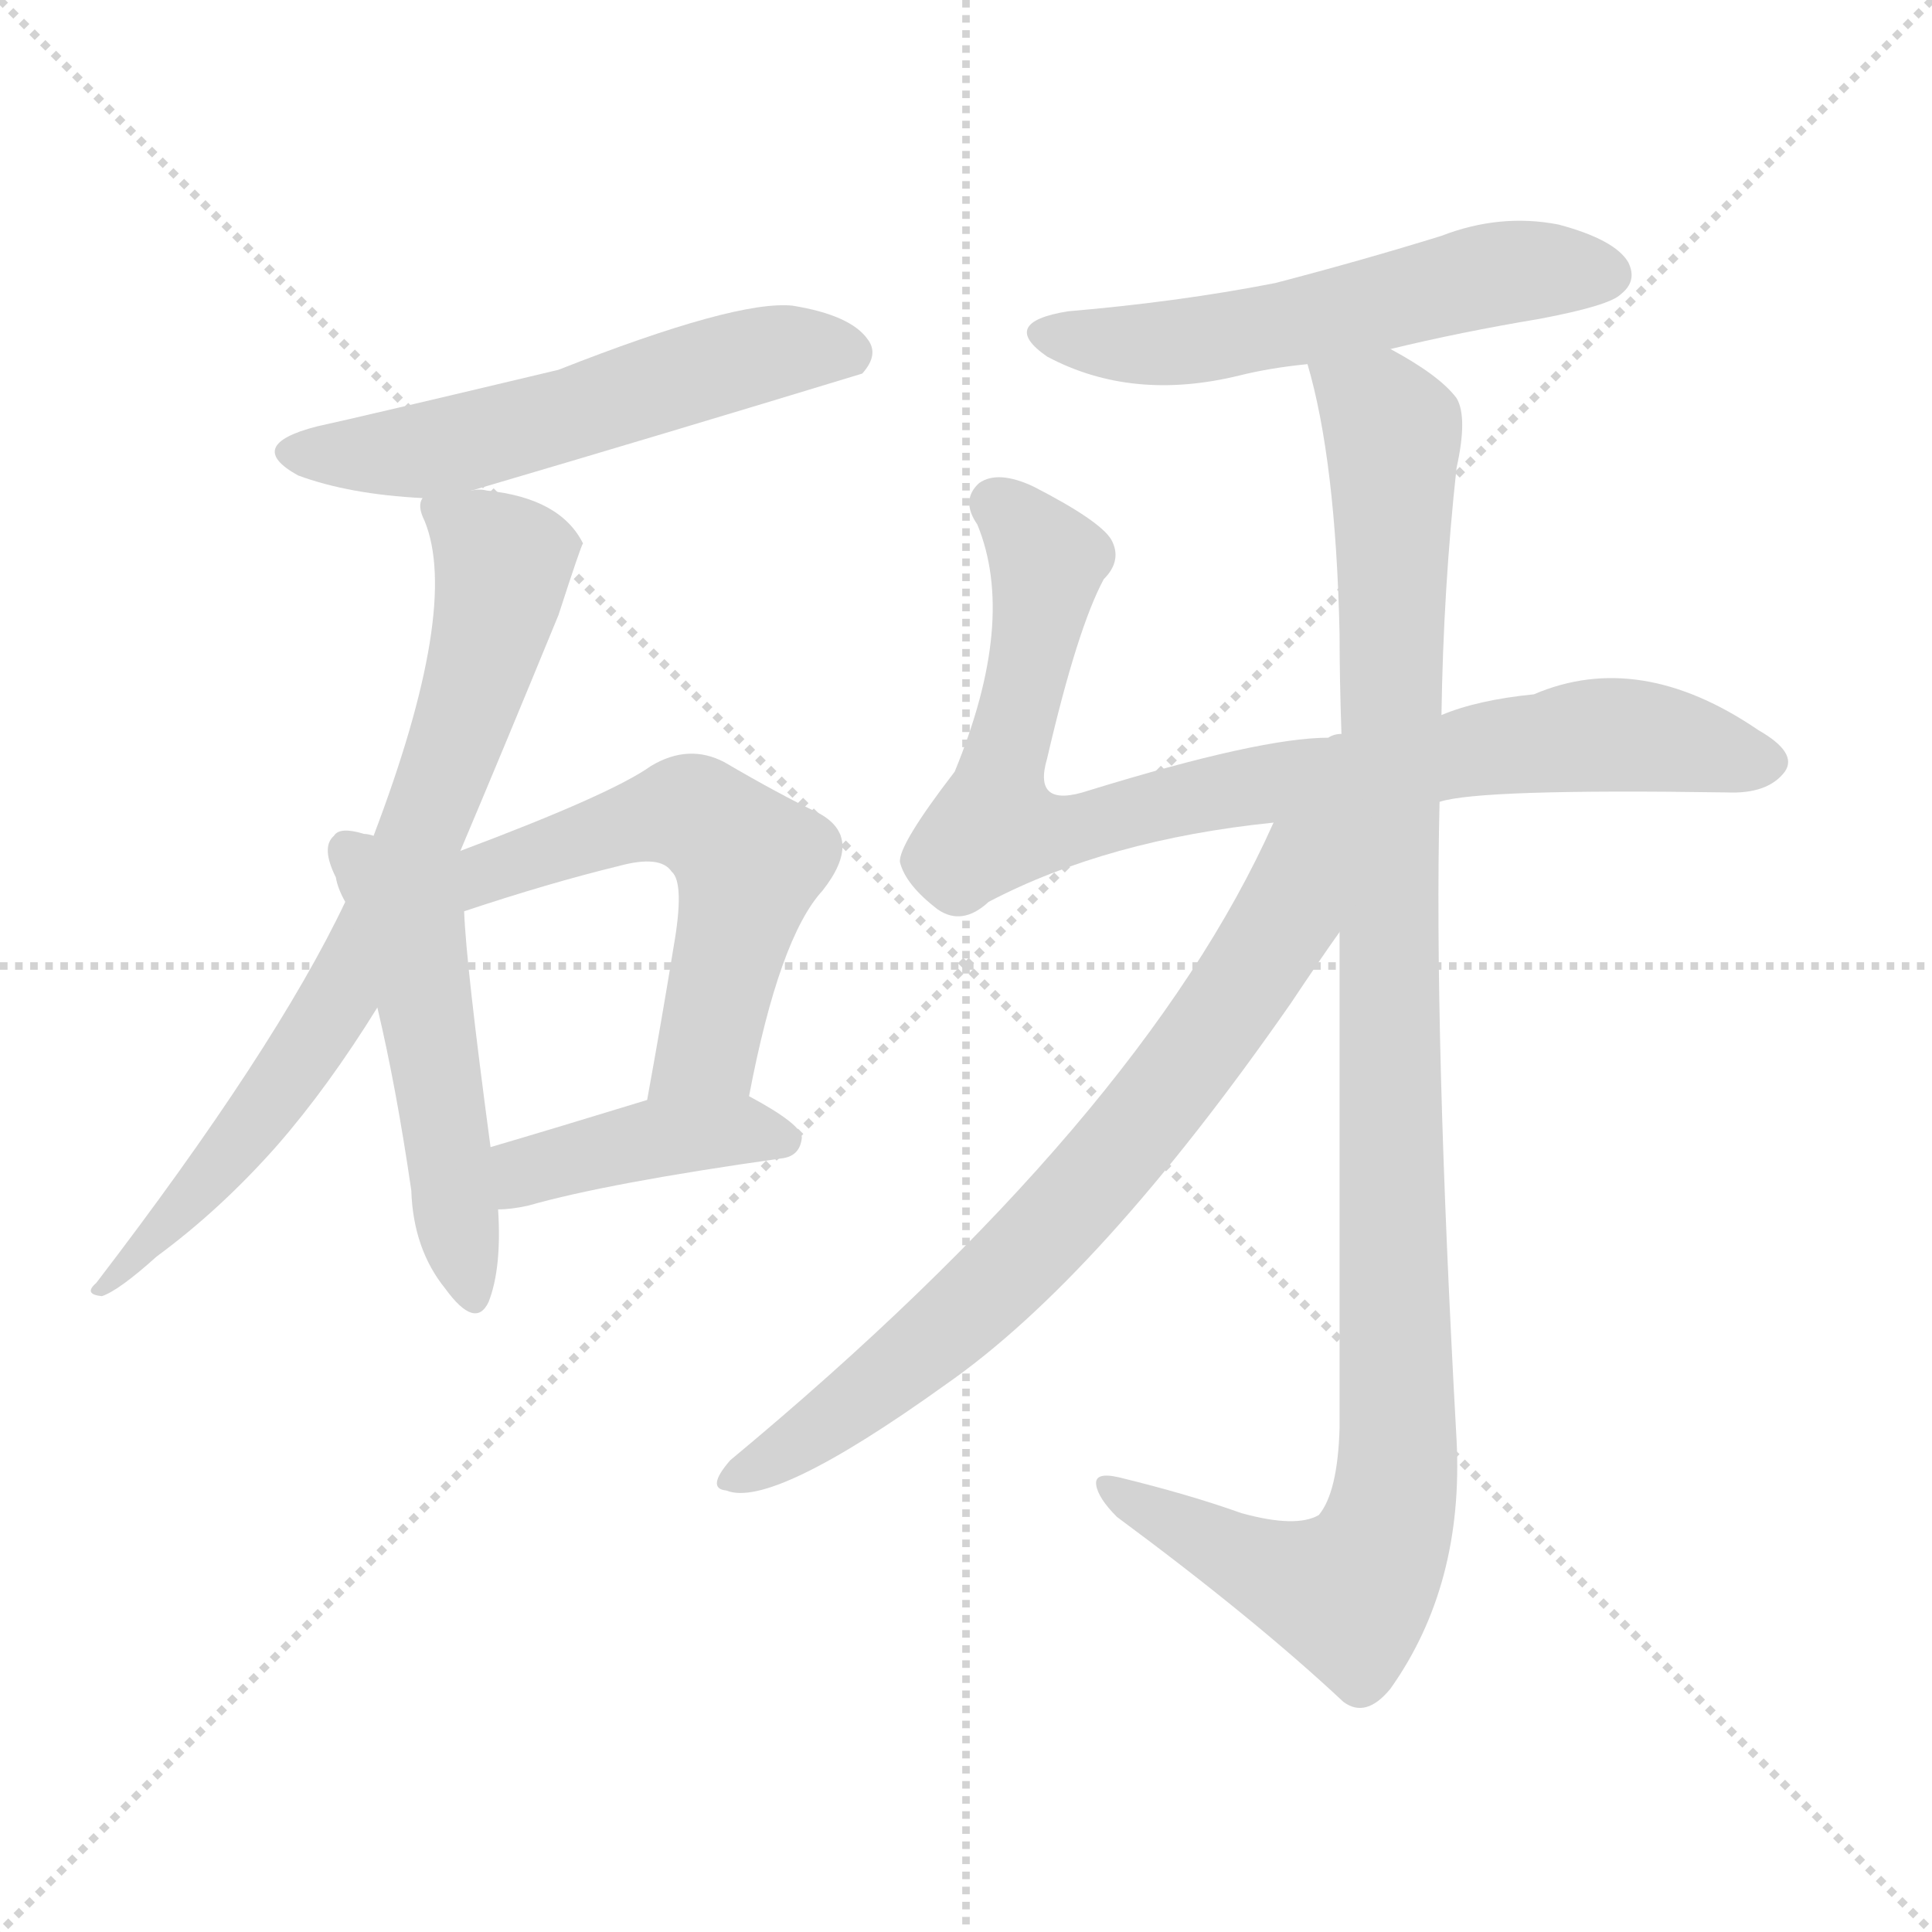
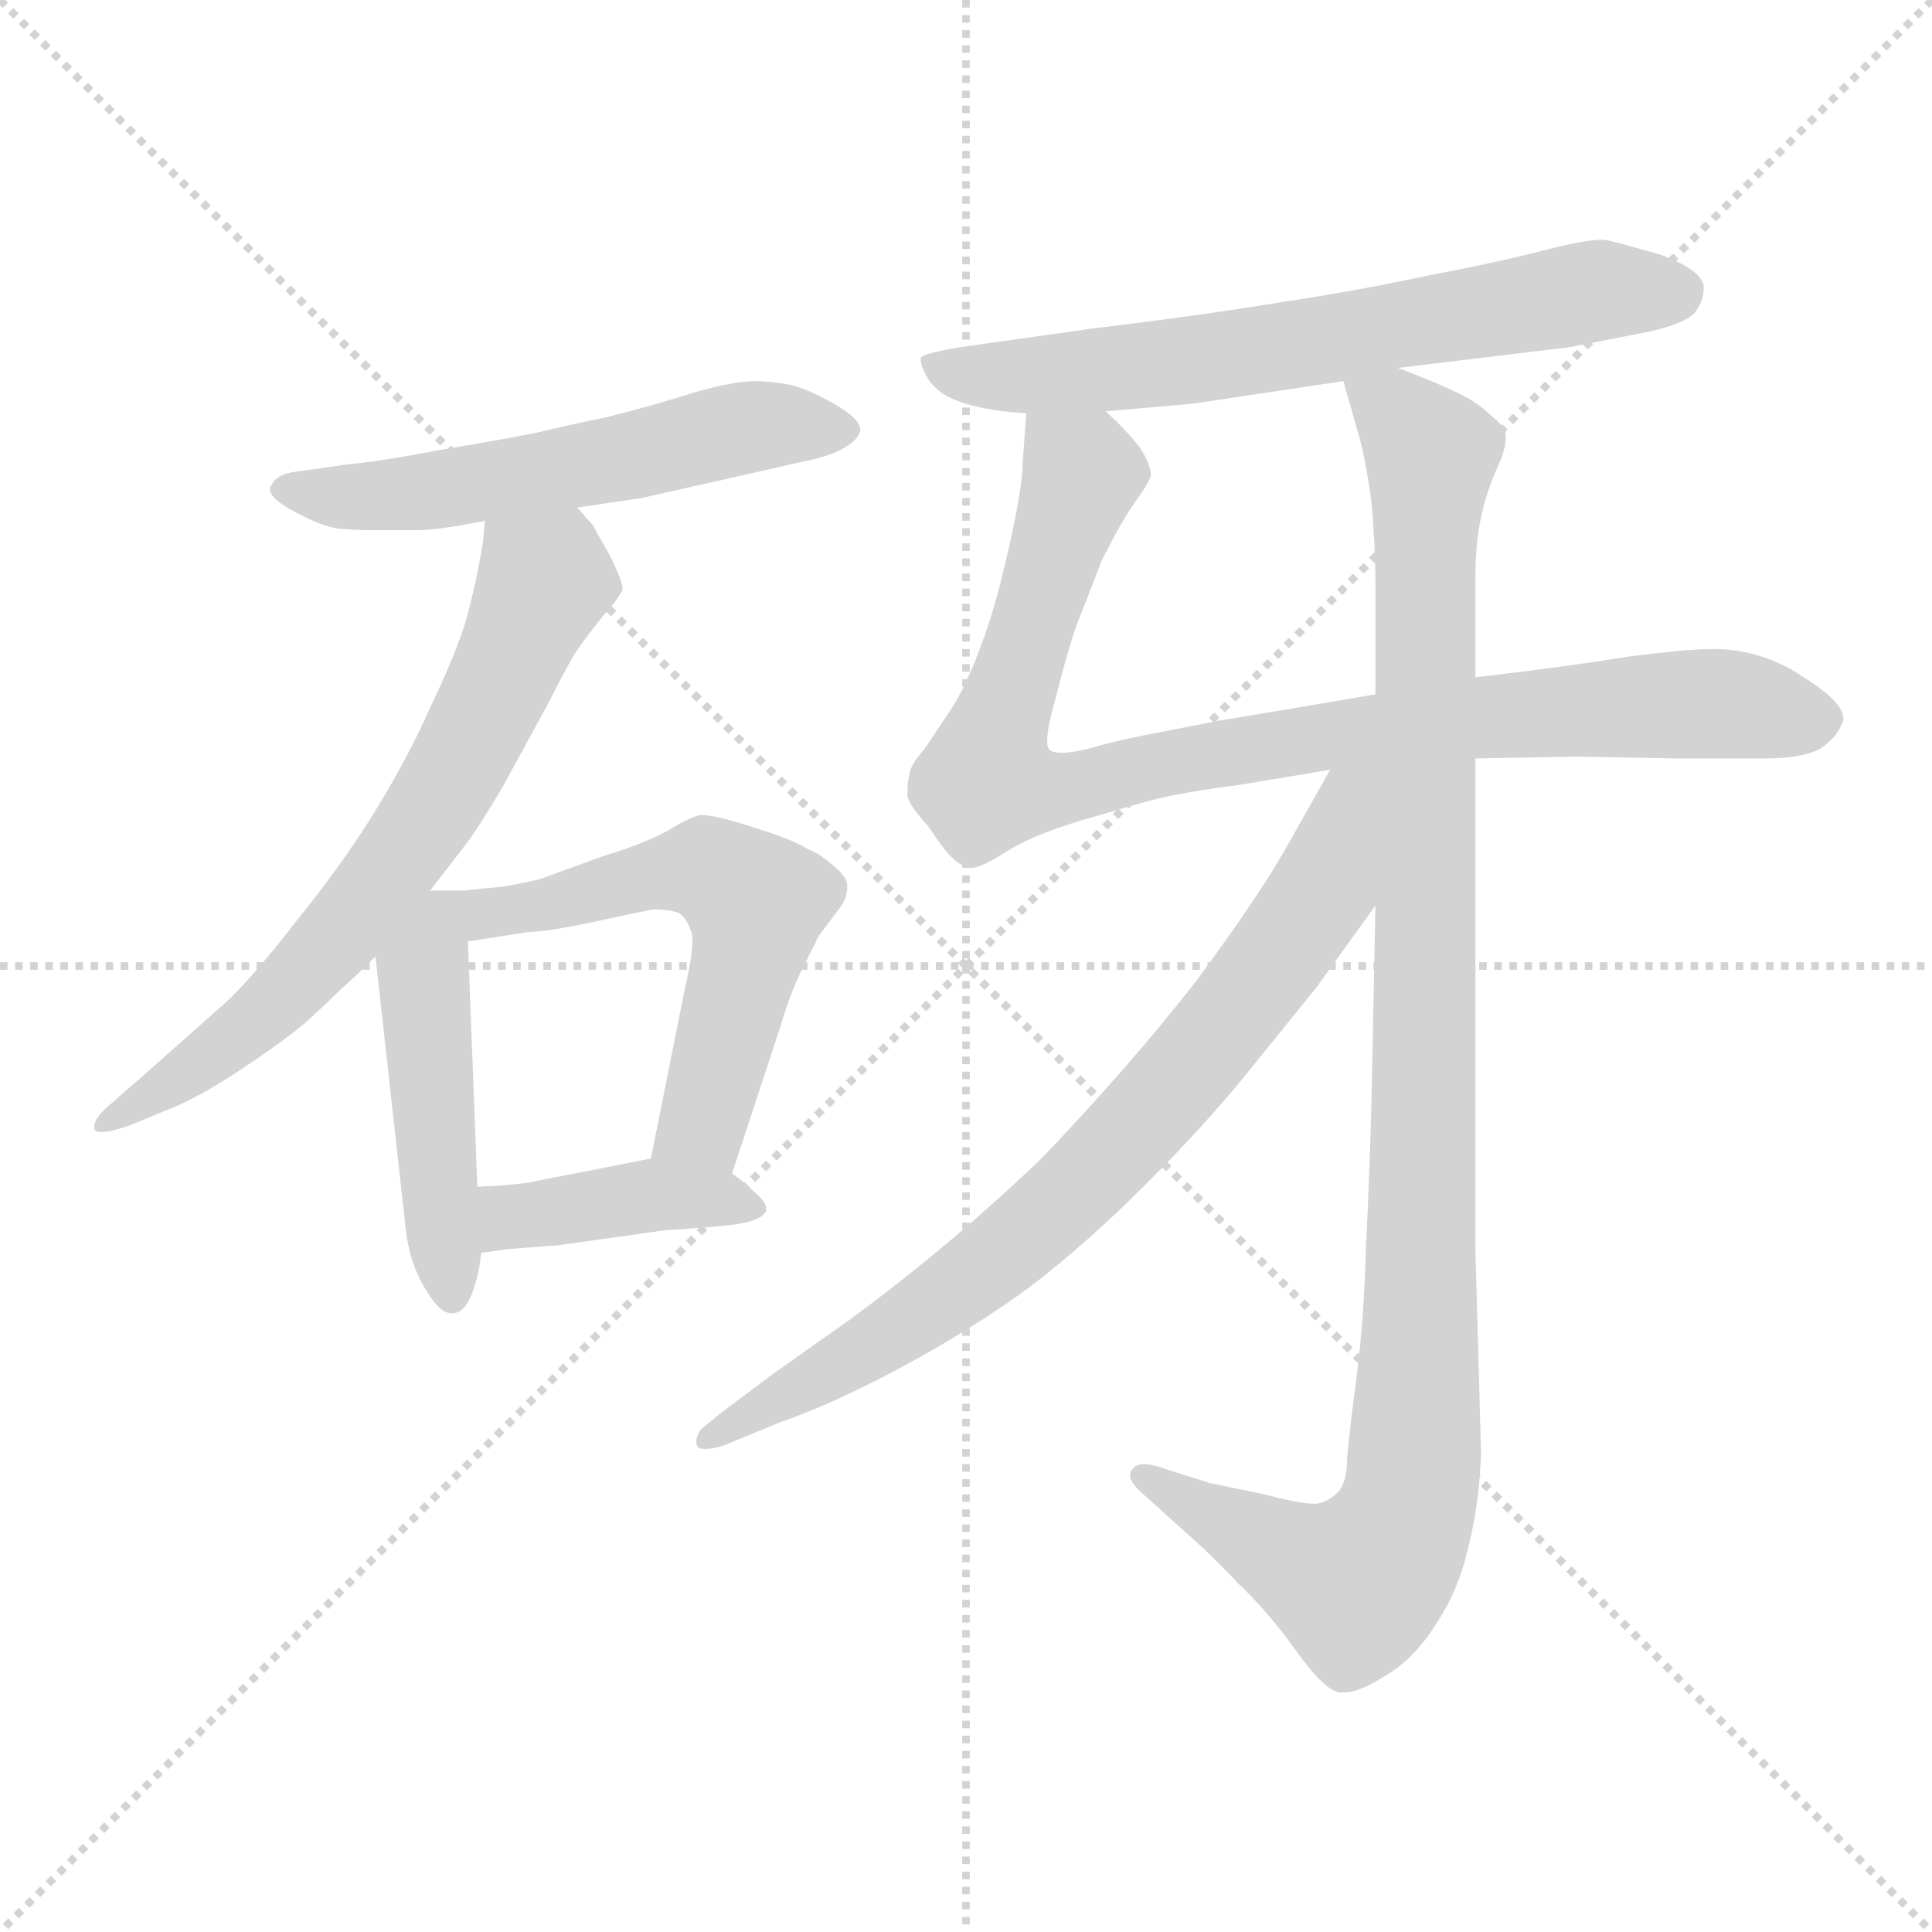
<svg xmlns="http://www.w3.org/2000/svg" version="1.1" viewBox="0 0 1024 1024">
  <g stroke="lightgray" stroke-dasharray="1,1" stroke-width="1" transform="scale(4, 4)">
    <line x1="0" y1="0" x2="256" y2="256" />
    <line x1="256" y1="0" x2="0" y2="256" />
    <line x1="128" y1="0" x2="128" y2="256" />
    <line x1="0" y1="128" x2="256" y2="128" />
  </g>
-   <g transform="scale(1.0, -1.0) translate(0.0, -871.00)">
+   <g transform="scale(1.0, -1.0) translate(0.0, -764.00)">
    <style type="text/css">
      
        @keyframes keyframes0 {
          from {
            stroke: blue;
-             stroke-dashoffset: 552;
+             stroke-dashoffset: 556;
            stroke-width: 128;
          }
          64% {
            animation-timing-function: step-end;
            stroke: blue;
            stroke-dashoffset: 0;
            stroke-width: 128;
          }
          to {
            stroke: black;
            stroke-width: 1024;
          }
        }
        #make-me-a-hanzi-animation-0 {
-           animation: keyframes0 0.699s both;
+           animation: keyframes0 0.702s both;
          animation-delay: 0s;
          animation-timing-function: linear;
        }
      
        @keyframes keyframes1 {
          from {
            stroke: blue;
-             stroke-dashoffset: 746;
+             stroke-dashoffset: 673;
+             stroke-width: 128;
+           }
+           69% {
+             animation-timing-function: step-end;
+             stroke: blue;
+             stroke-dashoffset: 0;
+             stroke-width: 128;
+           }
+           to {
+             stroke: black;
+             stroke-width: 1024;
+           }
+         }
+         #make-me-a-hanzi-animation-1 {
+           animation: keyframes1 0.798s both;
+           animation-delay: 0.702s;
+           animation-timing-function: linear;
+         }
+       
+         @keyframes keyframes2 {
+           from {
+             stroke: blue;
+             stroke-dashoffset: 444;
+             stroke-width: 128;
+           }
+           59% {
+             animation-timing-function: step-end;
+             stroke: blue;
+             stroke-dashoffset: 0;
+             stroke-width: 128;
+           }
+           to {
+             stroke: black;
+             stroke-width: 1024;
+           }
+         }
+         #make-me-a-hanzi-animation-2 {
+           animation: keyframes2 0.611s both;
+           animation-delay: 1.5s;
+           animation-timing-function: linear;
+         }
+       
+         @keyframes keyframes3 {
+           from {
+             stroke: blue;
+             stroke-dashoffset: 608;
+             stroke-width: 128;
+           }
+           66% {
+             animation-timing-function: step-end;
+             stroke: blue;
+             stroke-dashoffset: 0;
+             stroke-width: 128;
+           }
+           to {
+             stroke: black;
+             stroke-width: 1024;
+           }
+         }
+         #make-me-a-hanzi-animation-3 {
+           animation: keyframes3 0.745s both;
+           animation-delay: 2.111s;
+           animation-timing-function: linear;
+         }
+       
+         @keyframes keyframes4 {
+           from {
+             stroke: blue;
+             stroke-dashoffset: 400;
+             stroke-width: 128;
+           }
+           57% {
+             animation-timing-function: step-end;
+             stroke: blue;
+             stroke-dashoffset: 0;
+             stroke-width: 128;
+           }
+           to {
+             stroke: black;
+             stroke-width: 1024;
+           }
+         }
+         #make-me-a-hanzi-animation-4 {
+           animation: keyframes4 0.576s both;
+           animation-delay: 2.856s;
+           animation-timing-function: linear;
+         }
+       
+         @keyframes keyframes5 {
+           from {
+             stroke: blue;
+             stroke-dashoffset: 658;
+             stroke-width: 128;
+           }
+           68% {
+             animation-timing-function: step-end;
+             stroke: blue;
+             stroke-dashoffset: 0;
+             stroke-width: 128;
+           }
+           to {
+             stroke: black;
+             stroke-width: 1024;
+           }
+         }
+         #make-me-a-hanzi-animation-5 {
+           animation: keyframes5 0.785s both;
+           animation-delay: 3.432s;
+           animation-timing-function: linear;
+         }
+       
+         @keyframes keyframes6 {
+           from {
+             stroke: blue;
+             stroke-dashoffset: 909;
+             stroke-width: 128;
+           }
+           75% {
+             animation-timing-function: step-end;
+             stroke: blue;
+             stroke-dashoffset: 0;
+             stroke-width: 128;
+           }
+           to {
+             stroke: black;
+             stroke-width: 1024;
+           }
+         }
+         #make-me-a-hanzi-animation-6 {
+           animation: keyframes6 0.99s both;
+           animation-delay: 4.217s;
+           animation-timing-function: linear;
+         }
+       
+         @keyframes keyframes7 {
+           from {
+             stroke: blue;
+             stroke-dashoffset: 1042;
+             stroke-width: 128;
+           }
+           77% {
+             animation-timing-function: step-end;
+             stroke: blue;
+             stroke-dashoffset: 0;
+             stroke-width: 128;
+           }
+           to {
+             stroke: black;
+             stroke-width: 1024;
+           }
+         }
+         #make-me-a-hanzi-animation-7 {
+           animation: keyframes7 1.098s both;
+           animation-delay: 5.207s;
+           animation-timing-function: linear;
+         }
+       
+         @keyframes keyframes8 {
+           from {
+             stroke: blue;
+             stroke-dashoffset: 766;
            stroke-width: 128;
          }
          71% {
            animation-timing-function: step-end;
            stroke: blue;
            stroke-dashoffset: 0;
            stroke-width: 128;
          }
          to {
            stroke: black;
            stroke-width: 1024;
          }
        }
-         #make-me-a-hanzi-animation-1 {
-           animation: keyframes1 0.857s both;
-           animation-delay: 0.699s;
-           animation-timing-function: linear;
-         }
-       
-         @keyframes keyframes2 {
-           from {
-             stroke: blue;
-             stroke-dashoffset: 502;
-             stroke-width: 128;
-           }
-           62% {
-             animation-timing-function: step-end;
-             stroke: blue;
-             stroke-dashoffset: 0;
-             stroke-width: 128;
-           }
-           to {
-             stroke: black;
-             stroke-width: 1024;
-           }
-         }
-         #make-me-a-hanzi-animation-2 {
-           animation: keyframes2 0.659s both;
-           animation-delay: 1.556s;
-           animation-timing-function: linear;
-         }
-       
-         @keyframes keyframes3 {
-           from {
-             stroke: blue;
-             stroke-dashoffset: 562;
-             stroke-width: 128;
-           }
-           65% {
-             animation-timing-function: step-end;
-             stroke: blue;
-             stroke-dashoffset: 0;
-             stroke-width: 128;
-           }
-           to {
-             stroke: black;
-             stroke-width: 1024;
-           }
-         }
-         #make-me-a-hanzi-animation-3 {
-           animation: keyframes3 0.707s both;
-           animation-delay: 2.215s;
-           animation-timing-function: linear;
-         }
-       
-         @keyframes keyframes4 {
-           from {
-             stroke: blue;
-             stroke-dashoffset: 415;
-             stroke-width: 128;
-           }
-           57% {
-             animation-timing-function: step-end;
-             stroke: blue;
-             stroke-dashoffset: 0;
-             stroke-width: 128;
-           }
-           to {
-             stroke: black;
-             stroke-width: 1024;
-           }
-         }
-         #make-me-a-hanzi-animation-4 {
-           animation: keyframes4 0.588s both;
-           animation-delay: 2.922s;
-           animation-timing-function: linear;
-         }
-       
-         @keyframes keyframes5 {
-           from {
-             stroke: blue;
-             stroke-dashoffset: 554;
-             stroke-width: 128;
-           }
-           64% {
-             animation-timing-function: step-end;
-             stroke: blue;
-             stroke-dashoffset: 0;
-             stroke-width: 128;
-           }
-           to {
-             stroke: black;
-             stroke-width: 1024;
-           }
-         }
-         #make-me-a-hanzi-animation-5 {
-           animation: keyframes5 0.701s both;
-           animation-delay: 3.51s;
-           animation-timing-function: linear;
-         }
-       
-         @keyframes keyframes6 {
-           from {
-             stroke: blue;
-             stroke-dashoffset: 855;
-             stroke-width: 128;
-           }
-           74% {
-             animation-timing-function: step-end;
-             stroke: blue;
-             stroke-dashoffset: 0;
-             stroke-width: 128;
-           }
-           to {
-             stroke: black;
-             stroke-width: 1024;
-           }
-         }
-         #make-me-a-hanzi-animation-6 {
-           animation: keyframes6 0.946s both;
-           animation-delay: 4.211s;
-           animation-timing-function: linear;
-         }
-       
-         @keyframes keyframes7 {
-           from {
-             stroke: blue;
-             stroke-dashoffset: 1068;
-             stroke-width: 128;
-           }
-           78% {
-             animation-timing-function: step-end;
-             stroke: blue;
-             stroke-dashoffset: 0;
-             stroke-width: 128;
-           }
-           to {
-             stroke: black;
-             stroke-width: 1024;
-           }
-         }
-         #make-me-a-hanzi-animation-7 {
-           animation: keyframes7 1.119s both;
-           animation-delay: 5.157s;
-           animation-timing-function: linear;
-         }
-       
-         @keyframes keyframes8 {
-           from {
-             stroke: blue;
-             stroke-dashoffset: 733;
-             stroke-width: 128;
-           }
-           70% {
-             animation-timing-function: step-end;
-             stroke: blue;
-             stroke-dashoffset: 0;
-             stroke-width: 128;
-           }
-           to {
-             stroke: black;
-             stroke-width: 1024;
-           }
-         }
        #make-me-a-hanzi-animation-8 {
-           animation: keyframes8 0.847s both;
-           animation-delay: 6.276s;
+           animation: keyframes8 0.873s both;
+           animation-delay: 6.305s;
          animation-timing-function: linear;
        }
      
    </style>
-     <path d="M 250 611 Q 352 641 457 673 Q 466 683 460 691 Q 451 704 420 709 Q 390 712 296 675 Q 191 650 168 645 Q 129 635 158 619 Q 185 609 224 607 L 250 611 Z" fill="lightgray" />
-     <path d="M 244 420 Q 266 472 296 545 Q 308 582 309 583 Q 297 607 258 611 Q 254 612 250 611 C 223 613 223 613 224 607 Q 221 603 225 595 Q 244 549 198 428 L 183 393 Q 146 315 51 191 Q 44 185 54 184 Q 63 187 83 205 Q 117 230 147 264 Q 174 295 200 337 L 244 420 Z" fill="lightgray" />
-     <path d="M 198 428 Q 195 429 193 429 Q 180 433 177 428 Q 170 422 178 406 Q 179 400 183 393 L 200 337 Q 210 295 218 240 Q 219 209 236 188 Q 252 166 259 181 Q 266 199 264 230 L 260 263 Q 247 360 246 388 L 198 428 Z" fill="lightgray" />
-     <path d="M 397 290 Q 413 374 436 399 Q 458 427 434 440 Q 413 450 384 467 Q 365 477 345 465 Q 324 450 244 420 C 213 408 218 379 246 388 Q 291 403 328 412 Q 350 418 356 409 Q 363 403 357 369 Q 351 332 343 288 C 338 258 391 261 397 290 Z" fill="lightgray" />
-     <path d="M 264 230 Q 271 230 280 232 Q 322 244 414 257 Q 424 258 425 268 Q 425 275 397 290 C 380 299 372 297 343 288 Q 294 273 260 263 C 231 255 234 228 264 230 Z" fill="lightgray" />
-     <path d="M 737 686 Q 774 695 816 702 Q 853 709 859 715 Q 868 722 863 732 Q 856 744 826 752 Q 795 758 764 746 Q 722 733 676 721 Q 625 711 566 706 Q 529 700 555 682 Q 600 658 657 672 Q 673 676 693 678 L 737 686 Z" fill="lightgray" />
-     <path d="M 763 446 Q 784 453 915 451 Q 937 450 946 462 Q 953 472 932 484 Q 869 527 813 503 Q 783 500 764 492 L 711 482 Q 707 482 704 480 Q 668 480 577 452 Q 547 442 555 469 Q 571 538 585 564 Q 595 574 589 585 Q 583 595 548 613 Q 529 622 519 615 Q 509 606 518 593 Q 539 542 506 462 Q 476 423 477 414 Q 480 402 497 389 Q 510 380 524 393 Q 587 426 675 435 L 763 446 Z" fill="lightgray" />
-     <path d="M 710 377 Q 710 266 710 114 Q 709 80 699 68 Q 687 61 658 69 Q 630 79 593 88 Q 580 91 581 84 Q 582 77 592 67 Q 665 13 712 -31 Q 724 -40 737 -24 Q 776 31 772 108 Q 760 324 763 446 L 764 492 Q 765 559 772 623 Q 778 650 772 660 Q 763 672 737 686 C 711 702 686 707 693 678 Q 708 627 710 535 Q 710 511 711 482 L 710 377 Z" fill="lightgray" />
-     <path d="M 675 435 Q 605 278 387 97 Q 374 82 385 81 Q 409 71 501 137 Q 583 194 684 339 Q 700 363 710 377 C 760 449 696 481 675 435 Z" fill="lightgray" />
+     <path d="M 306 495 L 340 500 Q 344 501 380 509 L 424 519 Q 440 522 448 527 Q 455 531 456 536 Q 456 542 442 550 Q 428 558 419 560 Q 409 562 400 562 Q 389 562 368 556 Q 346 549 322 543 Q 298 538 286 535 Q 272 532 236 526 Q 199 519 185 518 L 157 514 Q 147 513 144 507 Q 143 506 143 505 Q 143 500 154 494 Q 168 486 178 484 Q 188 483 195 483 L 224 483 Q 238 484 257 488 L 306 495 Z" fill="lightgray" />
+     <path d="M 228 292 L 245 314 Q 253 324 267 348 L 291 392 Q 302 414 307 421 Q 312 428 320 438 Q 329 448 330 452 Q 330 456 323 470 Q 315 484 314 486 Q 312 488 306 495 C 287 518 260 518 257 488 L 256 477 Q 252 452 246 432 Q 240 414 228 389 Q 217 364 200 336 Q 183 308 158 277 Q 134 246 120 233 L 76 194 L 60 180 Q 50 172 50 167 L 50 166 Q 50 164 54 164 Q 59 164 70 168 L 94 178 Q 108 184 129 198 Q 150 212 162 222 Q 174 233 181 240 Q 188 246 199 257 L 228 292 Z" fill="lightgray" />
+     <path d="M 199 257 L 215 113 Q 217 94 226 80 Q 233 68 239 68 L 240 68 Q 246 68 250 78 Q 254 88 255 100 L 253 135 L 248 265 C 247 295 196 287 199 257 Z" fill="lightgray" />
+     <path d="M 388 142 L 414 221 Q 418 235 424 248 L 434 268 L 446 284 Q 449 289 449 293 L 449 295 Q 449 299 442 305 Q 434 312 428 314 Q 422 318 407 323 Q 392 328 384 330 Q 376 332 372 332 Q 368 332 356 325 Q 345 318 319 310 L 286 298 Q 278 296 266 294 Q 255 293 246 292 L 228 292 C 164 292 179 254 248 265 L 280 270 Q 289 270 313 275 Q 336 280 346 282 Q 355 282 360 280 Q 364 277 366 271 Q 367 269 367 266 Q 367 257 363 240 L 345 150 C 339 121 379 114 388 142 Z" fill="lightgray" />
+     <path d="M 255 100 L 270 102 L 296 104 L 353 112 Q 387 114 395 116 Q 404 118 406 122 L 406 124 Q 406 127 400 132 Q 394 138 388 142 C 370 155 370 155 345 150 L 330 147 L 284 138 Q 276 136 253 135 C 223 134 225 96 255 100 Z" fill="lightgray" />
+     <path d="M 741 569 L 832 580 L 873 588 Q 892 592 898 598 Q 903 604 903 612 Q 902 621 880 629 Q 856 636 850 637 Q 840 637 817 631 Q 794 625 757 618 Q 720 610 680 604 Q 638 597 580 590 L 516 581 Q 488 577 488 574 L 488 573 Q 488 570 492 563 Q 498 554 512 550 Q 525 546 544 545 L 586 546 L 632 550 L 712 562 L 741 569 Z" fill="lightgray" />
+     <path d="M 782 362 L 836 363 L 889 362 L 935 362 Q 957 362 966 368 Q 974 374 976 380 Q 977 381 977 383 Q 977 392 956 405 Q 934 420 908 420 Q 894 420 863 416 Q 833 411 782 405 L 729 396 L 688 389 L 646 382 L 605 374 Q 586 370 580 368 Q 569 365 563 365 Q 559 365 557 366 Q 555 367 555 371 Q 555 378 559 392 Q 565 416 570 431 L 584 467 Q 594 487 601 497 Q 609 508 610 512 Q 610 518 604 527 Q 597 536 586 546 C 565 567 546 575 544 545 L 542 519 Q 542 506 535 475 Q 528 443 520 422 Q 512 400 504 388 L 490 367 Q 482 358 482 353 Q 481 350 481 346 L 481 342 Q 482 337 492 326 Q 500 314 504 310 Q 508 306 513 304 L 515 304 Q 520 304 534 313 Q 550 323 583 332 Q 616 342 625 343 Q 634 345 657 348 L 705 356 L 782 362 Z" fill="lightgray" />
+     <path d="M 729 284 L 727 184 Q 726 142 724 104 Q 723 65 719 34 Q 715 4 714 -9 Q 714 -22 709 -27 Q 704 -32 698 -33 L 696 -33 Q 689 -33 670 -28 L 641 -22 L 619 -15 Q 611 -12 606 -12 Q 602 -12 600 -15 Q 599 -16 599 -18 Q 599 -22 606 -28 L 626 -46 Q 642 -60 656 -75 Q 672 -90 687 -111 Q 702 -132 710 -133 L 713 -133 Q 720 -133 733 -125 Q 749 -116 761 -97 Q 773 -79 778 -57 Q 784 -34 785 -6 L 782 101 L 782 362 L 782 405 L 782 458 Q 782 476 785 490 Q 788 504 794 517 Q 798 526 798 531 L 798 533 Q 798 538 790 544 Q 783 551 772 556 Q 762 561 741 569 C 713 580 706 583 712 562 L 720 534 Q 724 520 727 497 Q 729 474 729 455 L 729 396 L 729 284 Z" fill="lightgray" />
+     <path d="M 705 356 L 683 317 Q 668 290 634 244 Q 598 198 552 150 Q 504 104 451 65 L 410 36 L 382 15 L 371 6 Q 369 2 369 0 Q 369 -2 370 -3 Q 371 -4 374 -4 Q 378 -4 384 -2 L 413 10 Q 442 20 479 40 Q 516 60 546 82 Q 576 105 607 136 Q 638 167 660 194 L 698 241 L 729 284 C 789 368 722 385 705 356 Z" fill="lightgray" />
    <clipPath id="make-me-a-hanzi-clip-0">
-       <path d="M 250 611 Q 352 641 457 673 Q 466 683 460 691 Q 451 704 420 709 Q 390 712 296 675 Q 191 650 168 645 Q 129 635 158 619 Q 185 609 224 607 L 250 611 Z" />
-     </clipPath>
-     <path clip-path="url(#make-me-a-hanzi-clip-0)" d="M 160 633 L 227 632 L 402 683 L 449 684" fill="none" id="make-me-a-hanzi-animation-0" stroke-dasharray="424 848" stroke-linecap="round" />
+       <path d="M 306 495 L 340 500 Q 344 501 380 509 L 424 519 Q 440 522 448 527 Q 455 531 456 536 Q 456 542 442 550 Q 428 558 419 560 Q 409 562 400 562 Q 389 562 368 556 Q 346 549 322 543 Q 298 538 286 535 Q 272 532 236 526 Q 199 519 185 518 L 157 514 Q 147 513 144 507 Q 143 506 143 505 Q 143 500 154 494 Q 168 486 178 484 Q 188 483 195 483 L 224 483 Q 238 484 257 488 L 306 495 Z" />
+     </clipPath>
+     <path clip-path="url(#make-me-a-hanzi-clip-0)" d="M 151 502 L 236 505 L 403 539 L 447 536" fill="none" id="make-me-a-hanzi-animation-0" stroke-dasharray="428 856" stroke-linecap="round" />
    <clipPath id="make-me-a-hanzi-clip-1">
-       <path d="M 244 420 Q 266 472 296 545 Q 308 582 309 583 Q 297 607 258 611 Q 254 612 250 611 C 223 613 223 613 224 607 Q 221 603 225 595 Q 244 549 198 428 L 183 393 Q 146 315 51 191 Q 44 185 54 184 Q 63 187 83 205 Q 117 230 147 264 Q 174 295 200 337 L 244 420 Z" />
-     </clipPath>
-     <path clip-path="url(#make-me-a-hanzi-clip-1)" d="M 231 602 L 261 579 L 267 566 L 221 423 L 155 303 L 56 189" fill="none" id="make-me-a-hanzi-animation-1" stroke-dasharray="618 1236" stroke-linecap="round" />
+       <path d="M 228 292 L 245 314 Q 253 324 267 348 L 291 392 Q 302 414 307 421 Q 312 428 320 438 Q 329 448 330 452 Q 330 456 323 470 Q 315 484 314 486 Q 312 488 306 495 C 287 518 260 518 257 488 L 256 477 Q 252 452 246 432 Q 240 414 228 389 Q 217 364 200 336 Q 183 308 158 277 Q 134 246 120 233 L 76 194 L 60 180 Q 50 172 50 167 L 50 166 Q 50 164 54 164 Q 59 164 70 168 L 94 178 Q 108 184 129 198 Q 150 212 162 222 Q 174 233 181 240 Q 188 246 199 257 L 228 292 Z" />
+     </clipPath>
+     <path clip-path="url(#make-me-a-hanzi-clip-1)" d="M 264 482 L 289 455 L 222 323 L 146 233 L 53 167" fill="none" id="make-me-a-hanzi-animation-1" stroke-dasharray="545 1090" stroke-linecap="round" />
    <clipPath id="make-me-a-hanzi-clip-2">
-       <path d="M 198 428 Q 195 429 193 429 Q 180 433 177 428 Q 170 422 178 406 Q 179 400 183 393 L 200 337 Q 210 295 218 240 Q 219 209 236 188 Q 252 166 259 181 Q 266 199 264 230 L 260 263 Q 247 360 246 388 L 198 428 Z" />
-     </clipPath>
-     <path clip-path="url(#make-me-a-hanzi-clip-2)" d="M 184 420 L 219 373 L 248 188" fill="none" id="make-me-a-hanzi-animation-2" stroke-dasharray="374 748" stroke-linecap="round" />
+       <path d="M 199 257 L 215 113 Q 217 94 226 80 Q 233 68 239 68 L 240 68 Q 246 68 250 78 Q 254 88 255 100 L 253 135 L 248 265 C 247 295 196 287 199 257 Z" />
+     </clipPath>
+     <path clip-path="url(#make-me-a-hanzi-clip-2)" d="M 243 258 L 225 237 L 240 77" fill="none" id="make-me-a-hanzi-animation-2" stroke-dasharray="316 632" stroke-linecap="round" />
    <clipPath id="make-me-a-hanzi-clip-3">
-       <path d="M 397 290 Q 413 374 436 399 Q 458 427 434 440 Q 413 450 384 467 Q 365 477 345 465 Q 324 450 244 420 C 213 408 218 379 246 388 Q 291 403 328 412 Q 350 418 356 409 Q 363 403 357 369 Q 351 332 343 288 C 338 258 391 261 397 290 Z" />
-     </clipPath>
-     <path clip-path="url(#make-me-a-hanzi-clip-3)" d="M 241 402 L 356 440 L 368 439 L 388 425 L 397 414 L 378 325 L 375 315 L 350 294" fill="none" id="make-me-a-hanzi-animation-3" stroke-dasharray="434 868" stroke-linecap="round" />
+       <path d="M 388 142 L 414 221 Q 418 235 424 248 L 434 268 L 446 284 Q 449 289 449 293 L 449 295 Q 449 299 442 305 Q 434 312 428 314 Q 422 318 407 323 Q 392 328 384 330 Q 376 332 372 332 Q 368 332 356 325 Q 345 318 319 310 L 286 298 Q 278 296 266 294 Q 255 293 246 292 L 228 292 C 164 292 179 254 248 265 L 280 270 Q 289 270 313 275 Q 336 280 346 282 Q 355 282 360 280 Q 364 277 366 271 Q 367 269 367 266 Q 367 257 363 240 L 345 150 C 339 121 379 114 388 142 Z" />
+     </clipPath>
+     <path clip-path="url(#make-me-a-hanzi-clip-3)" d="M 204 262 L 233 278 L 303 287 L 348 301 L 375 304 L 391 294 L 401 286 L 391 236 L 370 167 L 354 156" fill="none" id="make-me-a-hanzi-animation-3" stroke-dasharray="480 960" stroke-linecap="round" />
    <clipPath id="make-me-a-hanzi-clip-4">
-       <path d="M 264 230 Q 271 230 280 232 Q 322 244 414 257 Q 424 258 425 268 Q 425 275 397 290 C 380 299 372 297 343 288 Q 294 273 260 263 C 231 255 234 228 264 230 Z" />
-     </clipPath>
-     <path clip-path="url(#make-me-a-hanzi-clip-4)" d="M 267 236 L 283 252 L 341 267 L 397 272 L 416 266" fill="none" id="make-me-a-hanzi-animation-4" stroke-dasharray="287 574" stroke-linecap="round" />
+       <path d="M 255 100 L 270 102 L 296 104 L 353 112 Q 387 114 395 116 Q 404 118 406 122 L 406 124 Q 406 127 400 132 Q 394 138 388 142 C 370 155 370 155 345 150 L 330 147 L 284 138 Q 276 136 253 135 C 223 134 225 96 255 100 Z" />
+     </clipPath>
+     <path clip-path="url(#make-me-a-hanzi-clip-4)" d="M 262 106 L 269 118 L 341 130 L 398 123" fill="none" id="make-me-a-hanzi-animation-4" stroke-dasharray="272 544" stroke-linecap="round" />
    <clipPath id="make-me-a-hanzi-clip-5">
-       <path d="M 737 686 Q 774 695 816 702 Q 853 709 859 715 Q 868 722 863 732 Q 856 744 826 752 Q 795 758 764 746 Q 722 733 676 721 Q 625 711 566 706 Q 529 700 555 682 Q 600 658 657 672 Q 673 676 693 678 L 737 686 Z" />
-     </clipPath>
-     <path clip-path="url(#make-me-a-hanzi-clip-5)" d="M 558 695 L 631 690 L 790 725 L 852 726" fill="none" id="make-me-a-hanzi-animation-5" stroke-dasharray="426 852" stroke-linecap="round" />
+       <path d="M 741 569 L 832 580 L 873 588 Q 892 592 898 598 Q 903 604 903 612 Q 902 621 880 629 Q 856 636 850 637 Q 840 637 817 631 Q 794 625 757 618 Q 720 610 680 604 Q 638 597 580 590 L 516 581 Q 488 577 488 574 L 488 573 Q 488 570 492 563 Q 498 554 512 550 Q 525 546 544 545 L 586 546 L 632 550 L 712 562 L 741 569 Z" />
+     </clipPath>
+     <path clip-path="url(#make-me-a-hanzi-clip-5)" d="M 492 574 L 512 566 L 551 565 L 662 577 L 847 610 L 889 609" fill="none" id="make-me-a-hanzi-animation-5" stroke-dasharray="530 1060" stroke-linecap="round" />
    <clipPath id="make-me-a-hanzi-clip-6">
-       <path d="M 763 446 Q 784 453 915 451 Q 937 450 946 462 Q 953 472 932 484 Q 869 527 813 503 Q 783 500 764 492 L 711 482 Q 707 482 704 480 Q 668 480 577 452 Q 547 442 555 469 Q 571 538 585 564 Q 595 574 589 585 Q 583 595 548 613 Q 529 622 519 615 Q 509 606 518 593 Q 539 542 506 462 Q 476 423 477 414 Q 480 402 497 389 Q 510 380 524 393 Q 587 426 675 435 L 763 446 Z" />
-     </clipPath>
-     <path clip-path="url(#make-me-a-hanzi-clip-6)" d="M 528 604 L 554 576 L 526 433 L 531 431 L 581 434 L 658 454 L 850 482 L 935 467" fill="none" id="make-me-a-hanzi-animation-6" stroke-dasharray="727 1454" stroke-linecap="round" />
+       <path d="M 782 362 L 836 363 L 889 362 L 935 362 Q 957 362 966 368 Q 974 374 976 380 Q 977 381 977 383 Q 977 392 956 405 Q 934 420 908 420 Q 894 420 863 416 Q 833 411 782 405 L 729 396 L 688 389 L 646 382 L 605 374 Q 586 370 580 368 Q 569 365 563 365 Q 559 365 557 366 Q 555 367 555 371 Q 555 378 559 392 Q 565 416 570 431 L 584 467 Q 594 487 601 497 Q 609 508 610 512 Q 610 518 604 527 Q 597 536 586 546 C 565 567 546 575 544 545 L 542 519 Q 542 506 535 475 Q 528 443 520 422 Q 512 400 504 388 L 490 367 Q 482 358 482 353 Q 481 350 481 346 L 481 342 Q 482 337 492 326 Q 500 314 504 310 Q 508 306 513 304 L 515 304 Q 520 304 534 313 Q 550 323 583 332 Q 616 342 625 343 Q 634 345 657 348 L 705 356 L 782 362 Z" />
+     </clipPath>
+     <path clip-path="url(#make-me-a-hanzi-clip-6)" d="M 551 538 L 573 514 L 525 366 L 523 352 L 538 346 L 554 344 L 670 369 L 779 384 L 876 391 L 968 384" fill="none" id="make-me-a-hanzi-animation-6" stroke-dasharray="781 1562" stroke-linecap="round" />
    <clipPath id="make-me-a-hanzi-clip-7">
-       <path d="M 710 377 Q 710 266 710 114 Q 709 80 699 68 Q 687 61 658 69 Q 630 79 593 88 Q 580 91 581 84 Q 582 77 592 67 Q 665 13 712 -31 Q 724 -40 737 -24 Q 776 31 772 108 Q 760 324 763 446 L 764 492 Q 765 559 772 623 Q 778 650 772 660 Q 763 672 737 686 C 711 702 686 707 693 678 Q 708 627 710 535 Q 710 511 711 482 L 710 377 Z" />
-     </clipPath>
-     <path clip-path="url(#make-me-a-hanzi-clip-7)" d="M 701 675 L 732 653 L 739 637 L 738 71 L 730 46 L 715 26 L 668 40 L 588 82" fill="none" id="make-me-a-hanzi-animation-7" stroke-dasharray="940 1880" stroke-linecap="round" />
+       <path d="M 729 284 L 727 184 Q 726 142 724 104 Q 723 65 719 34 Q 715 4 714 -9 Q 714 -22 709 -27 Q 704 -32 698 -33 L 696 -33 Q 689 -33 670 -28 L 641 -22 L 619 -15 Q 611 -12 606 -12 Q 602 -12 600 -15 Q 599 -16 599 -18 Q 599 -22 606 -28 L 626 -46 Q 642 -60 656 -75 Q 672 -90 687 -111 Q 702 -132 710 -133 L 713 -133 Q 720 -133 733 -125 Q 749 -116 761 -97 Q 773 -79 778 -57 Q 784 -34 785 -6 L 782 101 L 782 362 L 782 405 L 782 458 Q 782 476 785 490 Q 788 504 794 517 Q 798 526 798 531 L 798 533 Q 798 538 790 544 Q 783 551 772 556 Q 762 561 741 569 C 713 580 706 583 712 562 L 720 534 Q 724 520 727 497 Q 729 474 729 455 L 729 396 L 729 284 Z" />
+     </clipPath>
+     <path clip-path="url(#make-me-a-hanzi-clip-7)" d="M 721 557 L 759 523 L 747 -33 L 739 -53 L 719 -76 L 681 -61 L 606 -18" fill="none" id="make-me-a-hanzi-animation-7" stroke-dasharray="914 1828" stroke-linecap="round" />
    <clipPath id="make-me-a-hanzi-clip-8">
-       <path d="M 675 435 Q 605 278 387 97 Q 374 82 385 81 Q 409 71 501 137 Q 583 194 684 339 Q 700 363 710 377 C 760 449 696 481 675 435 Z" />
-     </clipPath>
-     <path clip-path="url(#make-me-a-hanzi-clip-8)" d="M 706 432 L 690 415 L 683 386 L 647 330 L 554 217 L 462 133 L 388 89" fill="none" id="make-me-a-hanzi-animation-8" stroke-dasharray="605 1210" stroke-linecap="round" />
+       <path d="M 705 356 L 683 317 Q 668 290 634 244 Q 598 198 552 150 Q 504 104 451 65 L 410 36 L 382 15 L 371 6 Q 369 2 369 0 Q 369 -2 370 -3 Q 371 -4 374 -4 Q 378 -4 384 -2 L 413 10 Q 442 20 479 40 Q 516 60 546 82 Q 576 105 607 136 Q 638 167 660 194 L 698 241 L 729 284 C 789 368 722 385 705 356 Z" />
+     </clipPath>
+     <path clip-path="url(#make-me-a-hanzi-clip-8)" d="M 724 350 L 713 342 L 702 293 L 655 228 L 585 148 L 491 69 L 373 0" fill="none" id="make-me-a-hanzi-animation-8" stroke-dasharray="638 1276" stroke-linecap="round" />
  </g>
</svg>
